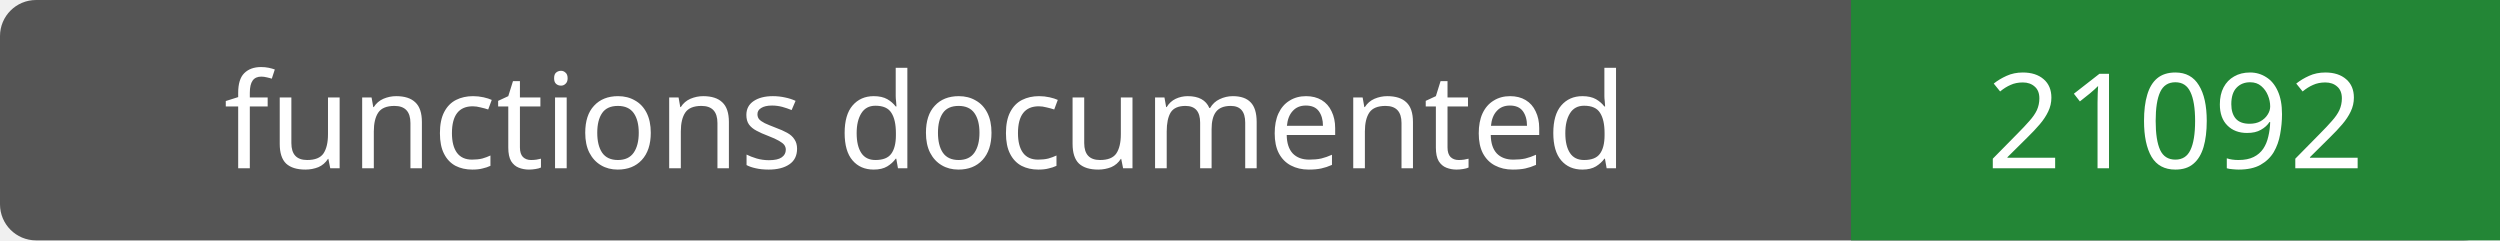
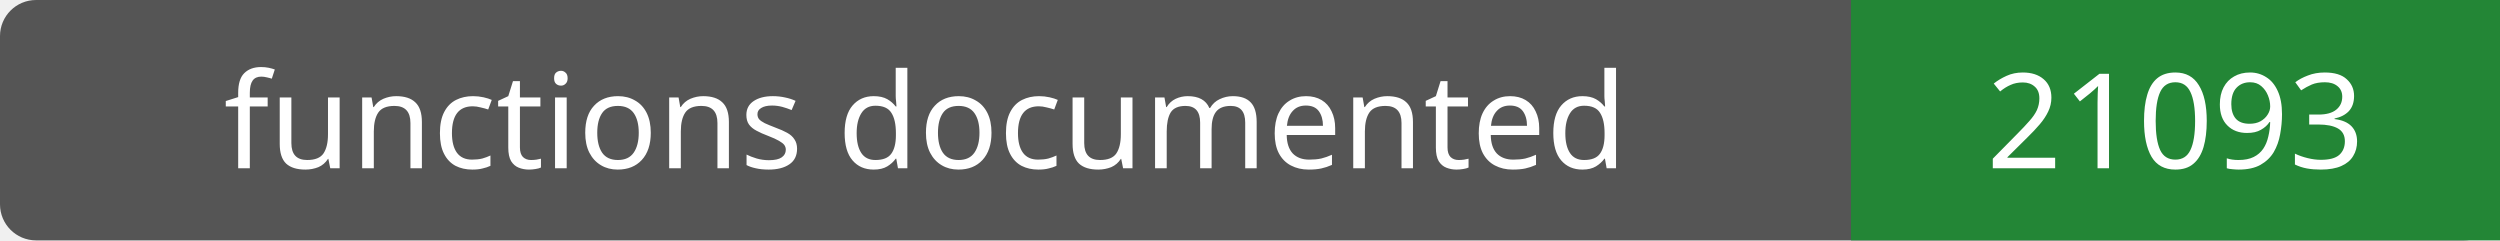
- <svg xmlns="http://www.w3.org/2000/svg" width="208" height="20" role="img" aria-label="functions documented: 21092">
+ <svg xmlns="http://www.w3.org/2000/svg" width="208" height="20" role="img" aria-label="functions documented: 21093">
  <rect width="208" height="20" rx="3" fill="#555" />
  <path fill="#238636" d="M154 0h54v20H154z" />
  <g fill="#fff" text-anchor="middle" font-family="Verdana,sans-serif" font-size="11">
    <text x="77.0" y="14">functions documented</text>
-     <text x="181.0" y="14">21092</text>
+     <text x="181.0" y="14">21093</text>
  </g>
</svg>
